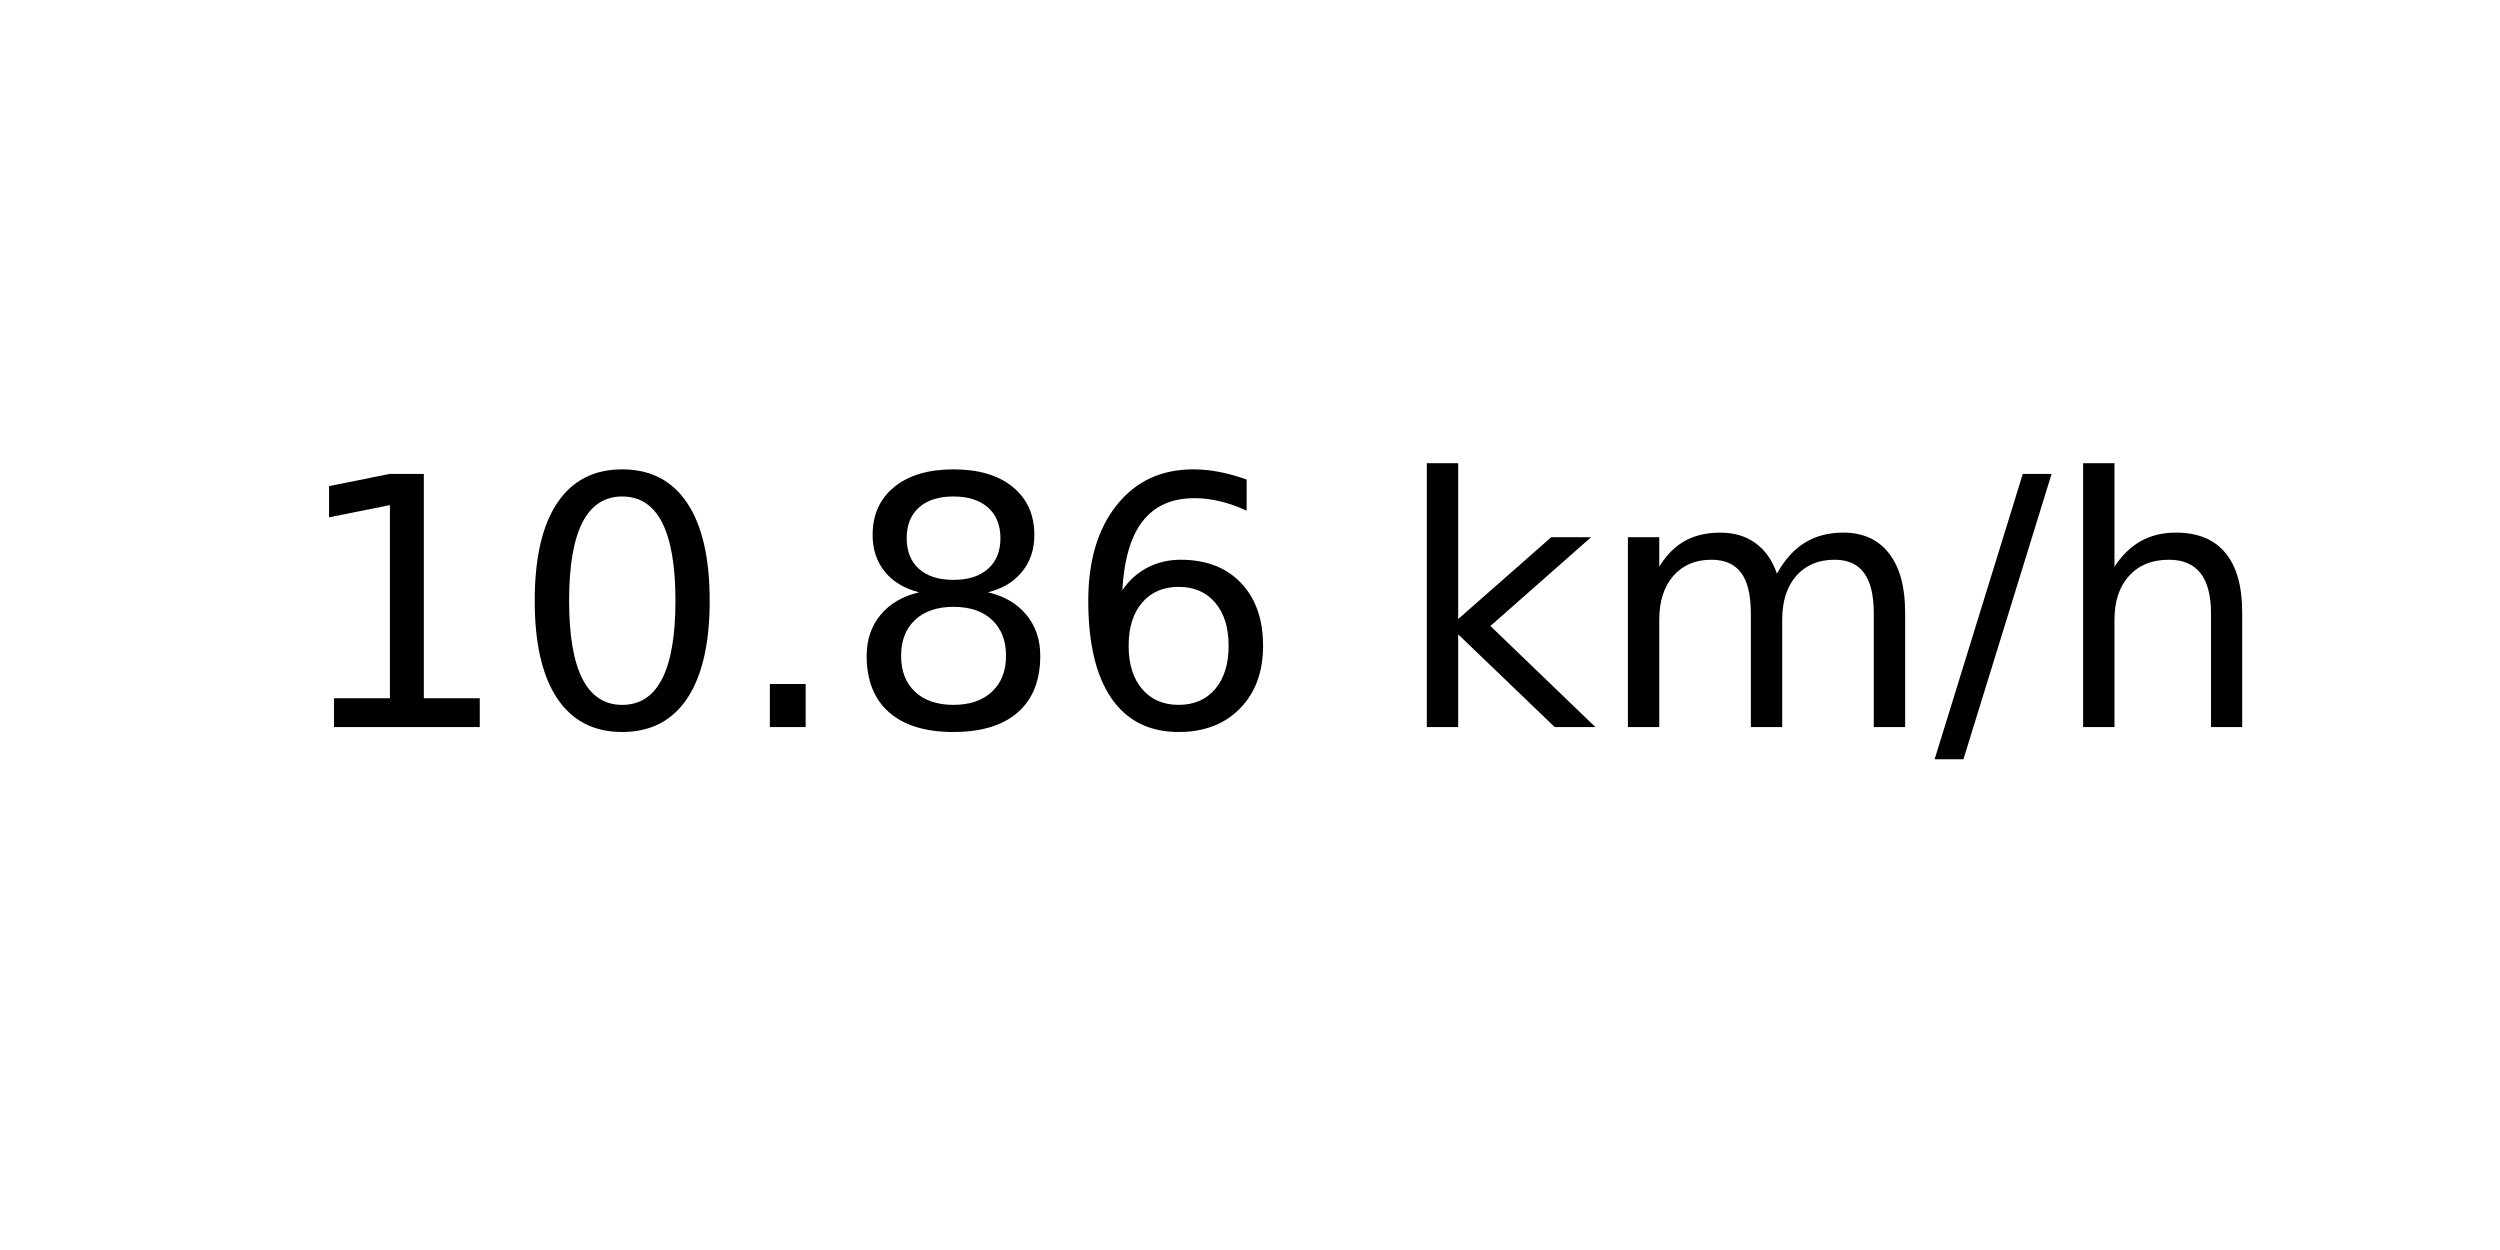
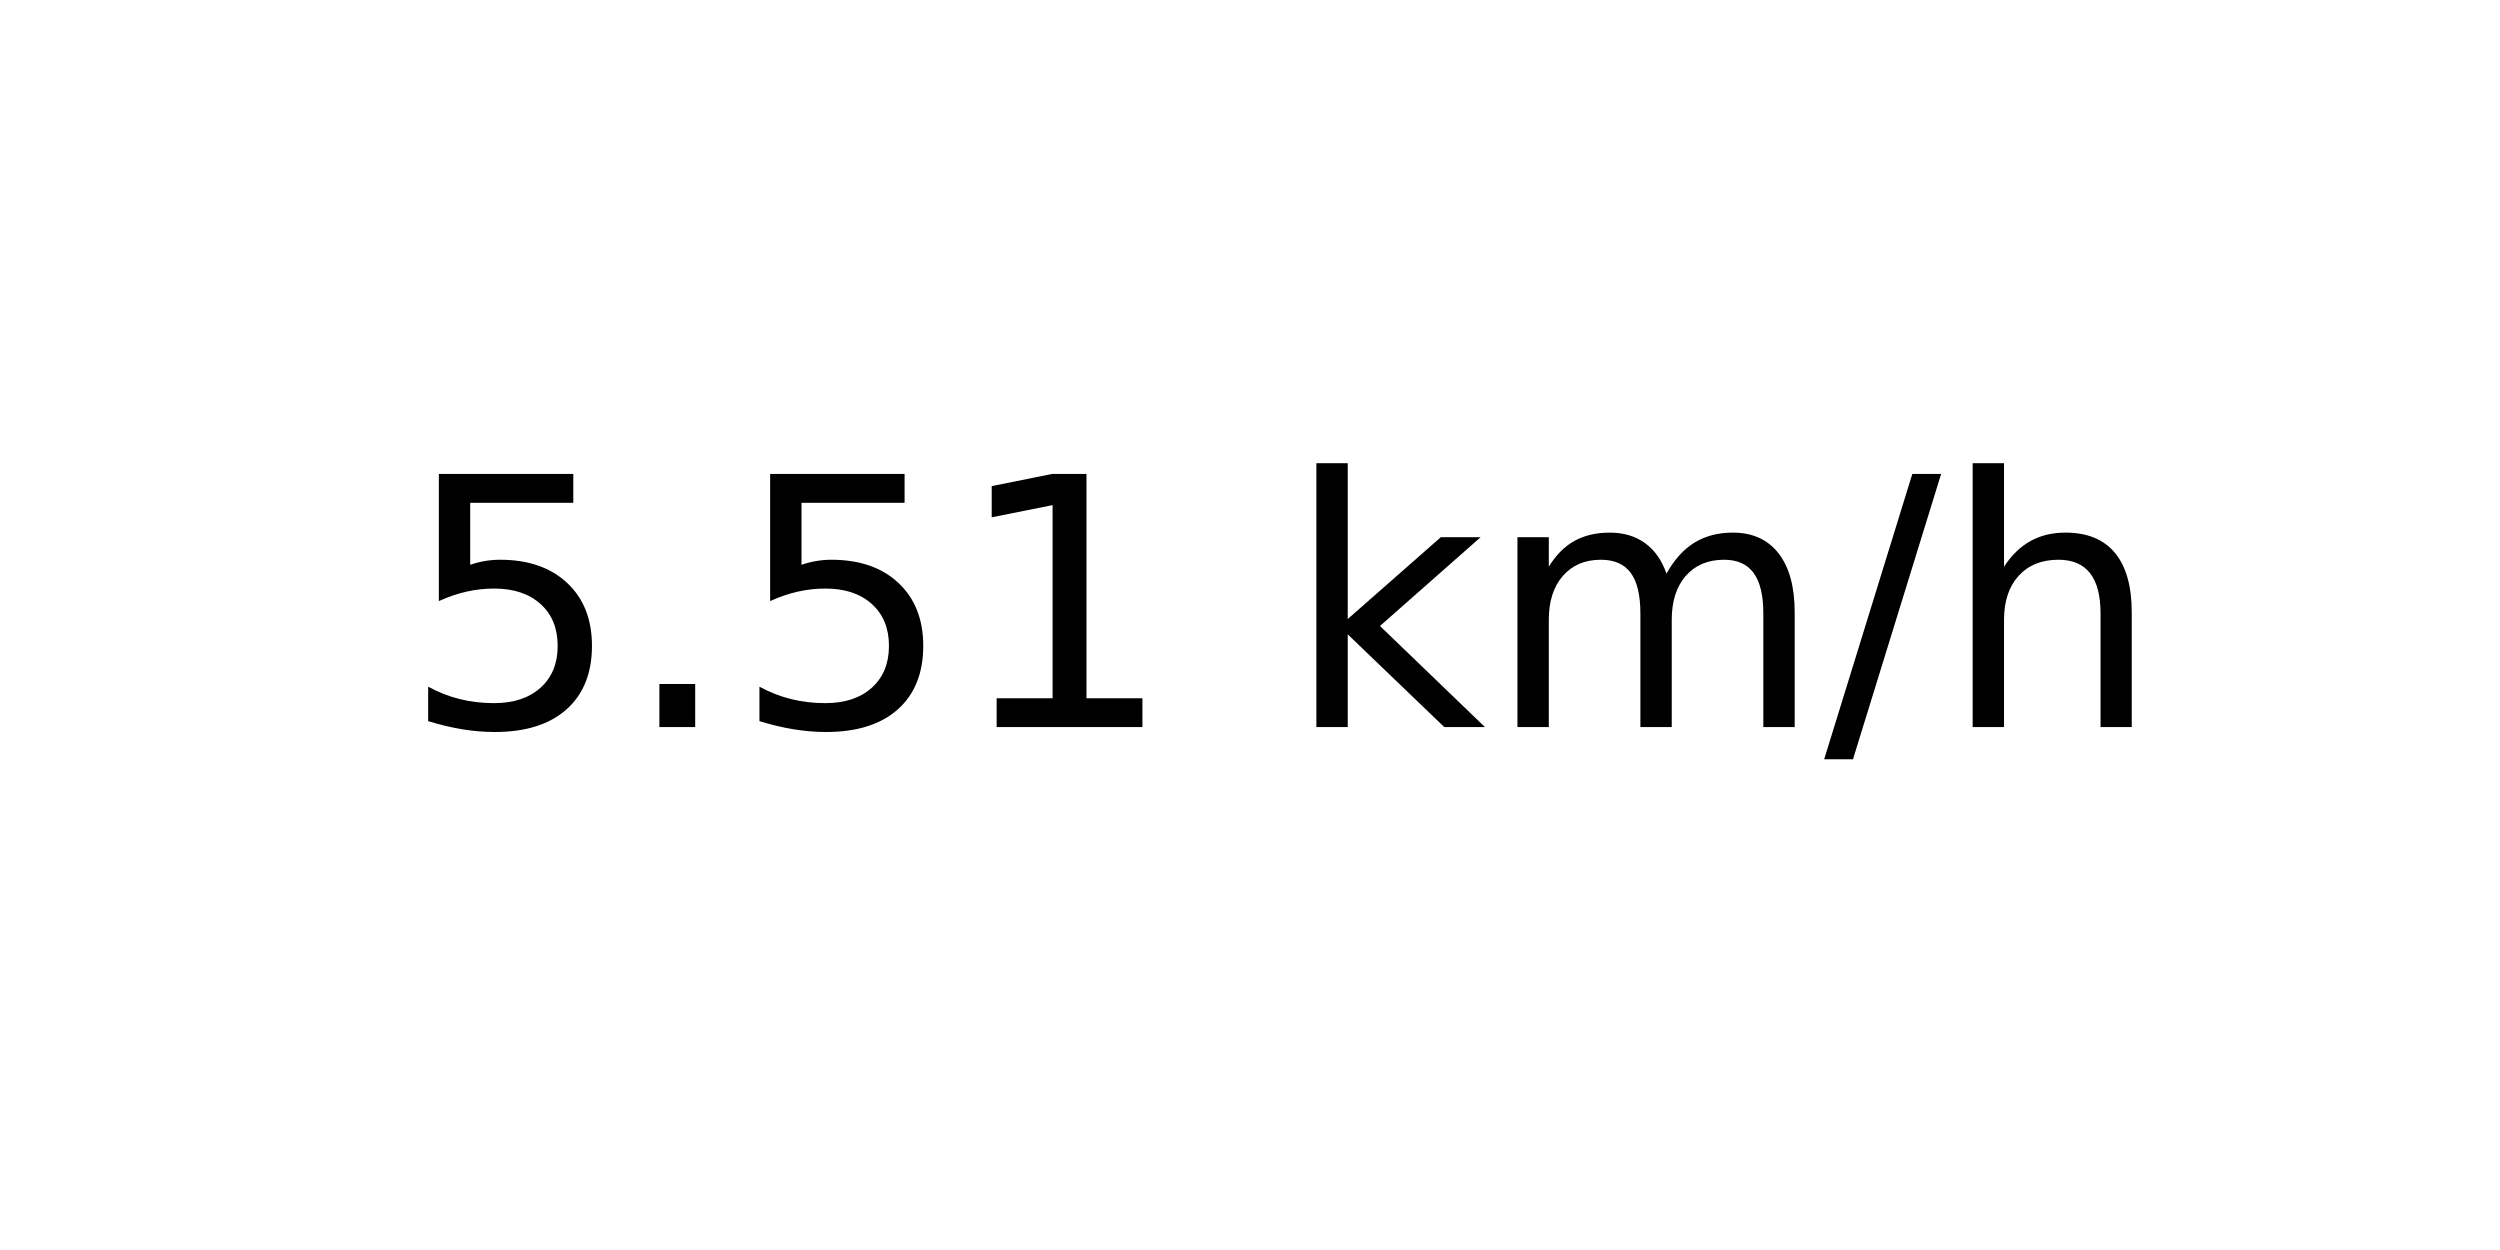
<svg xmlns="http://www.w3.org/2000/svg" xmlns:xlink="http://www.w3.org/1999/xlink" width="72pt" height="36pt" viewBox="0 0 72 36" version="1.1">
  <defs>
    <style type="text/css">*{stroke-linejoin: round; stroke-linecap: butt}</style>
  </defs>
  <g id="figure_1">
    <g id="axes_1">
      <g id="text_1">
-         <g transform="translate(8.378125 20.93937) scale(0.1 -0.1)">
+         <g transform="translate(11.55937 20.93937) scale(0.1 -0.1)">
          <defs>
+             <path id="DejaVuSans-35" d="M 691 4666  L 3169 4666  L 3169 4134  L 1269 4134  L 1269 2991  Q 1406 3038 1543 3061  Q 1681 3084 1819 3084  Q 2600 3084 3056 2656  Q 3513 2228 3513 1497  Q 3513 744 3044 326  Q 2575 -91 1722 -91  Q 1428 -91 1123 -41  Q 819 9 494 109  L 494 744  Q 775 591 1075 516  Q 1375 441 1709 441  Q 2250 441 2565 725  Q 2881 1009 2881 1497  Q 2881 1984 2565 2268  Q 2250 2553 1709 2553  Q 1456 2553 1204 2497  Q 953 2441 691 2322  L 691 4666  z " transform="scale(0.015625)" />
+             <path id="DejaVuSans-2e" d="M 684 794  L 1344 794  L 1344 0  L 684 0  L 684 794  z " transform="scale(0.015625)" />
            <path id="DejaVuSans-31" d="M 794 531  L 1825 531  L 1825 4091  L 703 3866  L 703 4441  L 1819 4666  L 2450 4666  L 2450 531  L 3481 531  L 3481 0  L 794 0  L 794 531  z " transform="scale(0.015625)" />
-             <path id="DejaVuSans-30" d="M 2034 4250  Q 1547 4250 1301 3770  Q 1056 3291 1056 2328  Q 1056 1369 1301 889  Q 1547 409 2034 409  Q 2525 409 2770 889  Q 3016 1369 3016 2328  Q 3016 3291 2770 3770  Q 2525 4250 2034 4250  z M 2034 4750  Q 2819 4750 3233 4129  Q 3647 3509 3647 2328  Q 3647 1150 3233 529  Q 2819 -91 2034 -91  Q 1250 -91 836 529  Q 422 1150 422 2328  Q 422 3509 836 4129  Q 1250 4750 2034 4750  z " transform="scale(0.015625)" />
-             <path id="DejaVuSans-2e" d="M 684 794  L 1344 794  L 1344 0  L 684 0  L 684 794  z " transform="scale(0.015625)" />
-             <path id="DejaVuSans-38" d="M 2034 2216  Q 1584 2216 1326 1975  Q 1069 1734 1069 1313  Q 1069 891 1326 650  Q 1584 409 2034 409  Q 2484 409 2743 651  Q 3003 894 3003 1313  Q 3003 1734 2745 1975  Q 2488 2216 2034 2216  z M 1403 2484  Q 997 2584 770 2862  Q 544 3141 544 3541  Q 544 4100 942 4425  Q 1341 4750 2034 4750  Q 2731 4750 3128 4425  Q 3525 4100 3525 3541  Q 3525 3141 3298 2862  Q 3072 2584 2669 2484  Q 3125 2378 3379 2068  Q 3634 1759 3634 1313  Q 3634 634 3220 271  Q 2806 -91 2034 -91  Q 1263 -91 848 271  Q 434 634 434 1313  Q 434 1759 690 2068  Q 947 2378 1403 2484  z M 1172 3481  Q 1172 3119 1398 2916  Q 1625 2713 2034 2713  Q 2441 2713 2670 2916  Q 2900 3119 2900 3481  Q 2900 3844 2670 4047  Q 2441 4250 2034 4250  Q 1625 4250 1398 4047  Q 1172 3844 1172 3481  z " transform="scale(0.015625)" />
-             <path id="DejaVuSans-36" d="M 2113 2584  Q 1688 2584 1439 2293  Q 1191 2003 1191 1497  Q 1191 994 1439 701  Q 1688 409 2113 409  Q 2538 409 2786 701  Q 3034 994 3034 1497  Q 3034 2003 2786 2293  Q 2538 2584 2113 2584  z M 3366 4563  L 3366 3988  Q 3128 4100 2886 4159  Q 2644 4219 2406 4219  Q 1781 4219 1451 3797  Q 1122 3375 1075 2522  Q 1259 2794 1537 2939  Q 1816 3084 2150 3084  Q 2853 3084 3261 2657  Q 3669 2231 3669 1497  Q 3669 778 3244 343  Q 2819 -91 2113 -91  Q 1303 -91 875 529  Q 447 1150 447 2328  Q 447 3434 972 4092  Q 1497 4750 2381 4750  Q 2619 4750 2861 4703  Q 3103 4656 3366 4563  z " transform="scale(0.015625)" />
            <path id="DejaVuSans-20" transform="scale(0.015625)" />
            <path id="DejaVuSans-6b" d="M 581 4863  L 1159 4863  L 1159 1991  L 2875 3500  L 3609 3500  L 1753 1863  L 3688 0  L 2938 0  L 1159 1709  L 1159 0  L 581 0  L 581 4863  z " transform="scale(0.015625)" />
            <path id="DejaVuSans-6d" d="M 3328 2828  Q 3544 3216 3844 3400  Q 4144 3584 4550 3584  Q 5097 3584 5394 3201  Q 5691 2819 5691 2113  L 5691 0  L 5113 0  L 5113 2094  Q 5113 2597 4934 2840  Q 4756 3084 4391 3084  Q 3944 3084 3684 2787  Q 3425 2491 3425 1978  L 3425 0  L 2847 0  L 2847 2094  Q 2847 2600 2669 2842  Q 2491 3084 2119 3084  Q 1678 3084 1418 2786  Q 1159 2488 1159 1978  L 1159 0  L 581 0  L 581 3500  L 1159 3500  L 1159 2956  Q 1356 3278 1631 3431  Q 1906 3584 2284 3584  Q 2666 3584 2933 3390  Q 3200 3197 3328 2828  z " transform="scale(0.015625)" />
            <path id="DejaVuSans-2f" d="M 1625 4666  L 2156 4666  L 531 -594  L 0 -594  L 1625 4666  z " transform="scale(0.015625)" />
            <path id="DejaVuSans-68" d="M 3513 2113  L 3513 0  L 2938 0  L 2938 2094  Q 2938 2591 2744 2837  Q 2550 3084 2163 3084  Q 1697 3084 1428 2787  Q 1159 2491 1159 1978  L 1159 0  L 581 0  L 581 4863  L 1159 4863  L 1159 2956  Q 1366 3272 1645 3428  Q 1925 3584 2291 3584  Q 2894 3584 3203 3211  Q 3513 2838 3513 2113  z " transform="scale(0.015625)" />
          </defs>
-           <use xlink:href="#DejaVuSans-31" />
-           <use xlink:href="#DejaVuSans-30" x="63.623" />
-           <use xlink:href="#DejaVuSans-2e" x="127.246" />
-           <use xlink:href="#DejaVuSans-38" x="159.033" />
-           <use xlink:href="#DejaVuSans-36" x="222.656" />
-           <use xlink:href="#DejaVuSans-20" x="286.279" />
-           <use xlink:href="#DejaVuSans-6b" x="318.066" />
-           <use xlink:href="#DejaVuSans-6d" x="375.977" />
-           <use xlink:href="#DejaVuSans-2f" x="473.389" />
-           <use xlink:href="#DejaVuSans-68" x="507.08" />
+           <use xlink:href="#DejaVuSans-35" />
+           <use xlink:href="#DejaVuSans-2e" x="63.623" />
+           <use xlink:href="#DejaVuSans-35" x="95.41" />
+           <use xlink:href="#DejaVuSans-31" x="159.033" />
+           <use xlink:href="#DejaVuSans-20" x="222.656" />
+           <use xlink:href="#DejaVuSans-6b" x="254.443" />
+           <use xlink:href="#DejaVuSans-6d" x="312.354" />
+           <use xlink:href="#DejaVuSans-2f" x="409.766" />
+           <use xlink:href="#DejaVuSans-68" x="443.457" />
        </g>
      </g>
    </g>
  </g>
</svg>
